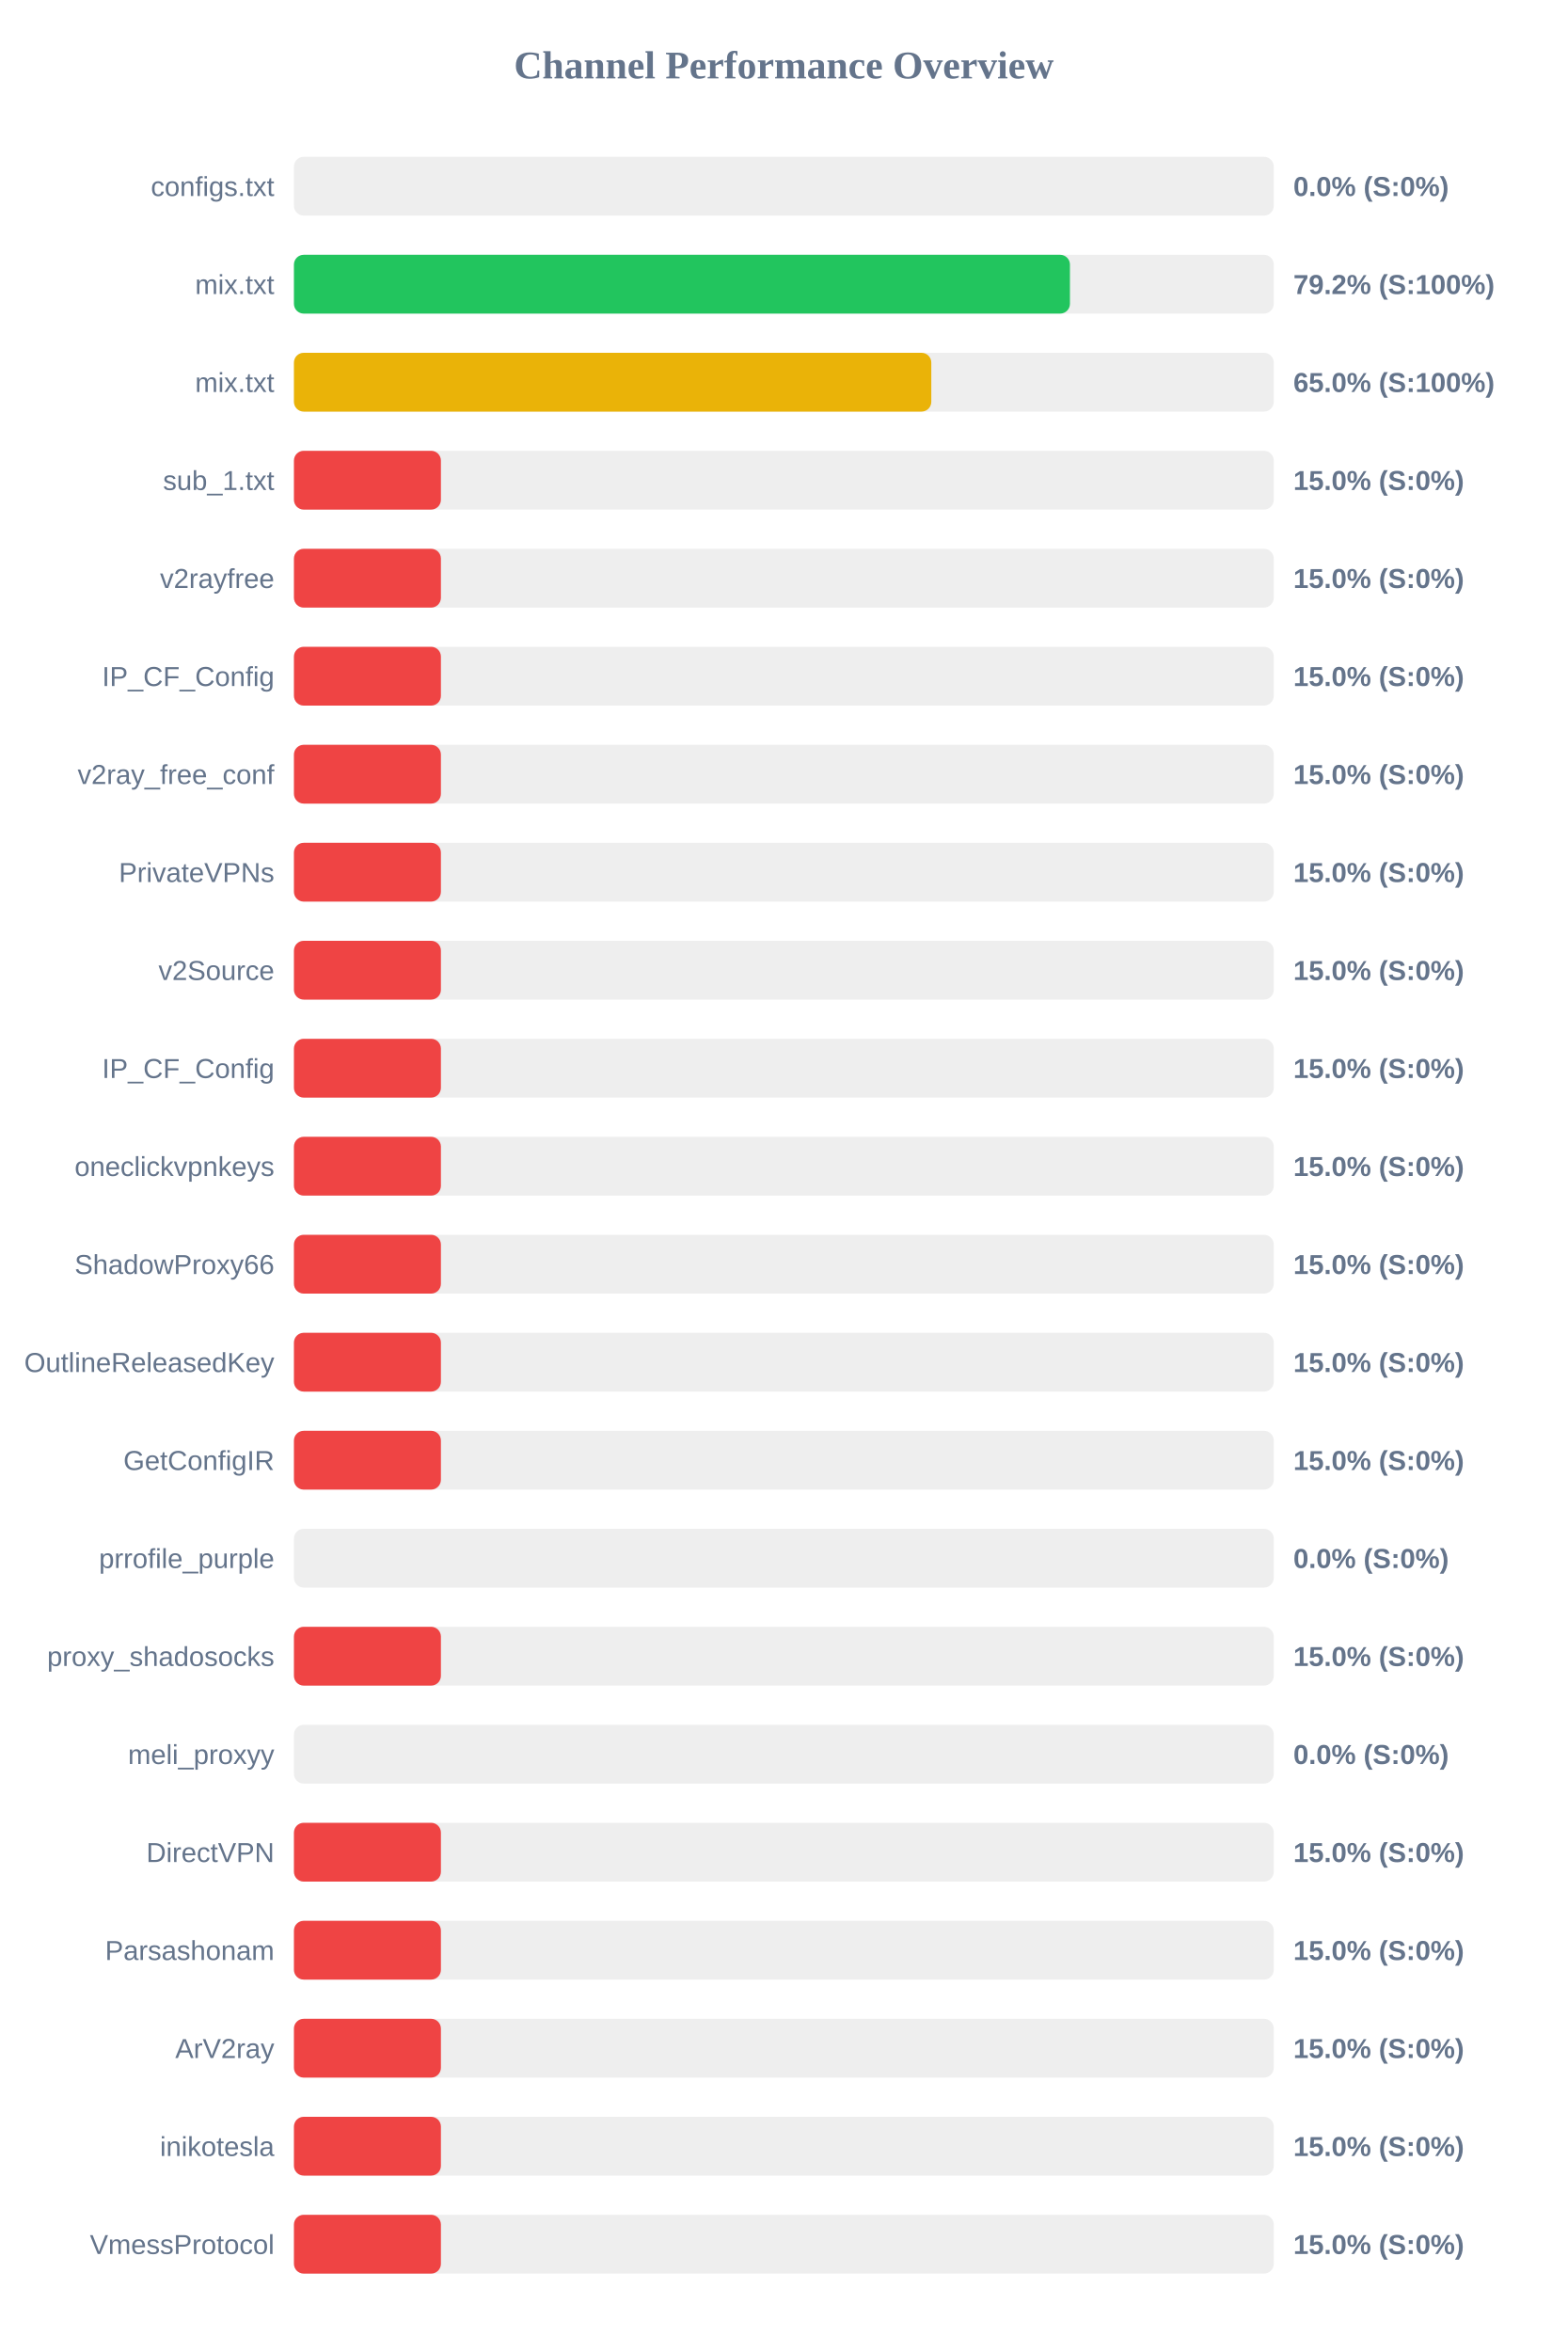
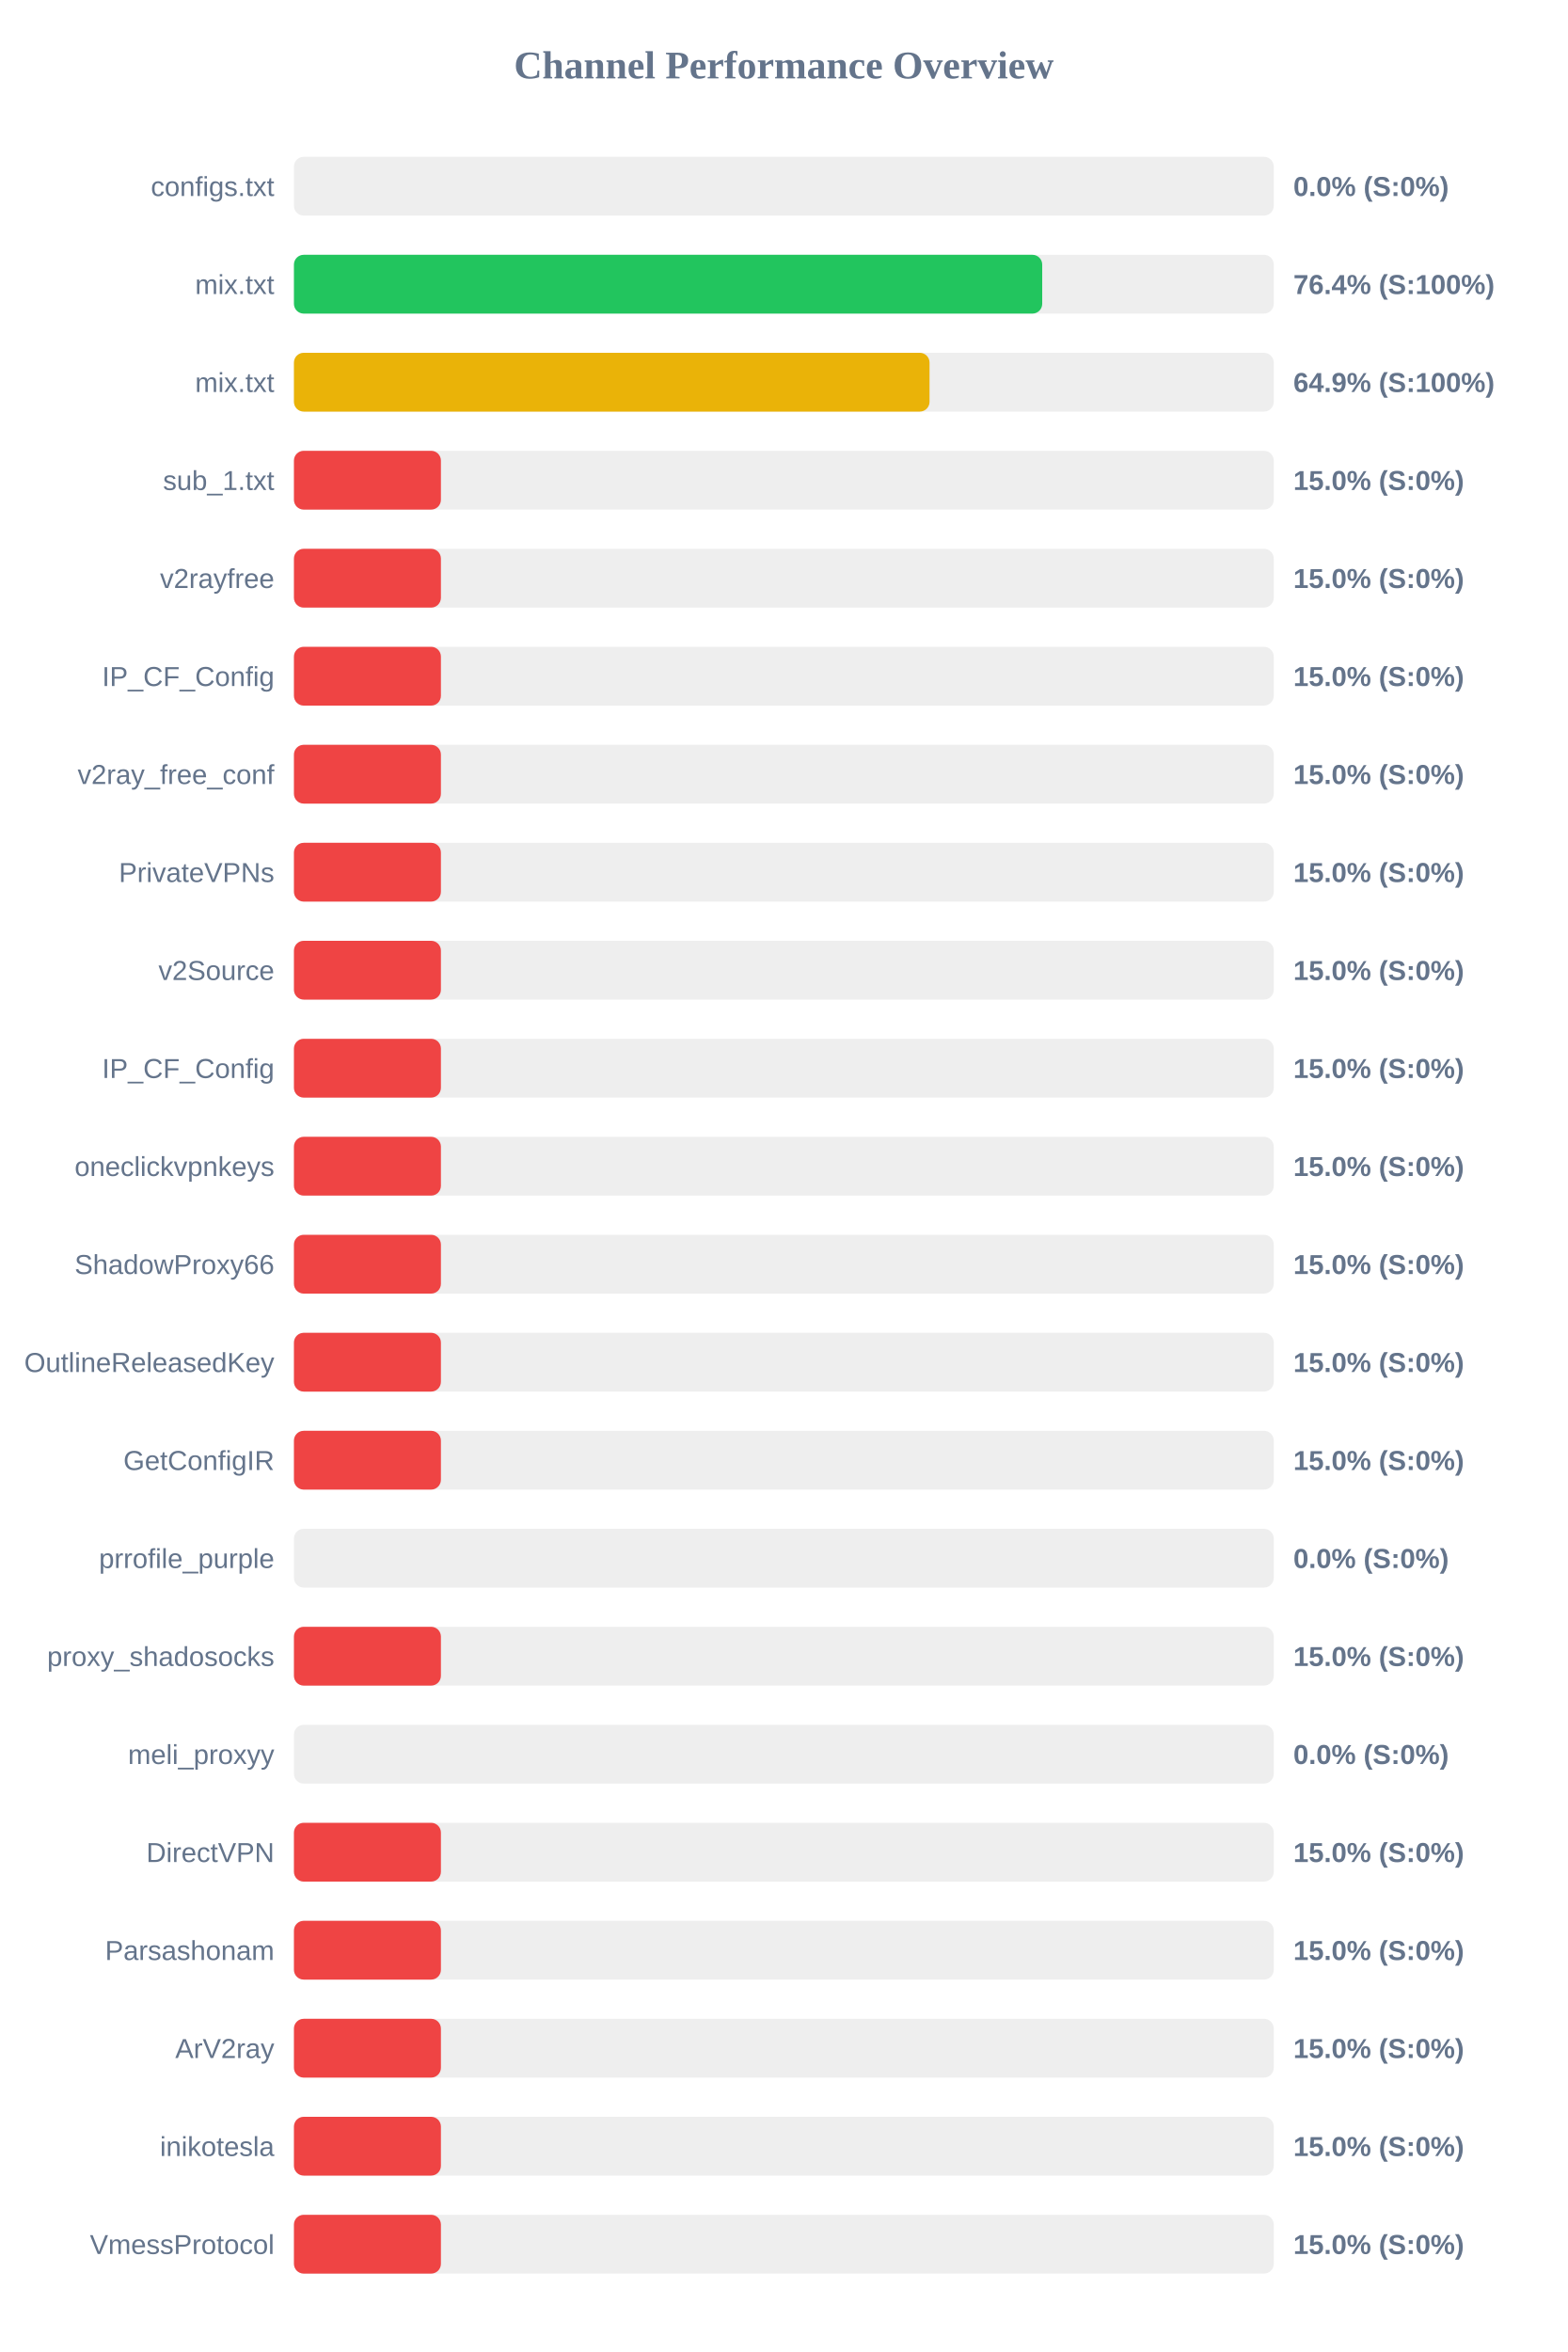
<svg xmlns="http://www.w3.org/2000/svg" width="800" height="1200" version="1.1">
  <style>
        .row { font: 14px Arial; fill: #64748b; }
        .score { font: bold 14px Arial; fill: #64748b; }
    </style>
  <text x="400" y="40" text-anchor="middle" font-size="20px" font-weight="bold" fill="#64748b">Channel Performance Overview</text>
  <rect x="150" y="80" width="500" height="30" fill="#eee" rx="5" />
  <rect x="150" y="80" width="0.0" height="30" fill="#ef4444" rx="5" />
  <text x="140" y="100" text-anchor="end" class="row">configs.txt</text>
  <text x="660" y="100" text-anchor="start" class="score">0.0% (S:0%)</text>
  <rect x="150" y="130" width="500" height="30" fill="#eee" rx="5" />
-   <rect x="150" y="130" width="396.0" height="30" fill="#22c55e" rx="5" />
+   <rect x="150" y="130" width="381.85" height="30" fill="#22c55e" rx="5" />
  <text x="140" y="150" text-anchor="end" class="row">mix.txt</text>
-   <text x="660" y="150" text-anchor="start" class="score">79.2% (S:100%)</text>
+   <text x="660" y="150" text-anchor="start" class="score">76.4% (S:100%)</text>
  <rect x="150" y="180" width="500" height="30" fill="#eee" rx="5" />
-   <rect x="150" y="180" width="325.25" height="30" fill="#eab308" rx="5" />
+   <rect x="150" y="180" width="324.35" height="30" fill="#eab308" rx="5" />
  <text x="140" y="200" text-anchor="end" class="row">mix.txt</text>
-   <text x="660" y="200" text-anchor="start" class="score">65.0% (S:100%)</text>
+   <text x="660" y="200" text-anchor="start" class="score">64.9% (S:100%)</text>
  <rect x="150" y="230" width="500" height="30" fill="#eee" rx="5" />
  <rect x="150" y="230" width="75.0" height="30" fill="#ef4444" rx="5" />
  <text x="140" y="250" text-anchor="end" class="row">sub_1.txt</text>
  <text x="660" y="250" text-anchor="start" class="score">15.0% (S:0%)</text>
  <rect x="150" y="280" width="500" height="30" fill="#eee" rx="5" />
  <rect x="150" y="280" width="75.0" height="30" fill="#ef4444" rx="5" />
  <text x="140" y="300" text-anchor="end" class="row">v2rayfree</text>
  <text x="660" y="300" text-anchor="start" class="score">15.0% (S:0%)</text>
  <rect x="150" y="330" width="500" height="30" fill="#eee" rx="5" />
  <rect x="150" y="330" width="75.0" height="30" fill="#ef4444" rx="5" />
  <text x="140" y="350" text-anchor="end" class="row">IP_CF_Config</text>
  <text x="660" y="350" text-anchor="start" class="score">15.0% (S:0%)</text>
  <rect x="150" y="380" width="500" height="30" fill="#eee" rx="5" />
  <rect x="150" y="380" width="75.0" height="30" fill="#ef4444" rx="5" />
  <text x="140" y="400" text-anchor="end" class="row">v2ray_free_conf</text>
  <text x="660" y="400" text-anchor="start" class="score">15.0% (S:0%)</text>
  <rect x="150" y="430" width="500" height="30" fill="#eee" rx="5" />
  <rect x="150" y="430" width="75.0" height="30" fill="#ef4444" rx="5" />
  <text x="140" y="450" text-anchor="end" class="row">PrivateVPNs</text>
  <text x="660" y="450" text-anchor="start" class="score">15.0% (S:0%)</text>
  <rect x="150" y="480" width="500" height="30" fill="#eee" rx="5" />
  <rect x="150" y="480" width="75.0" height="30" fill="#ef4444" rx="5" />
  <text x="140" y="500" text-anchor="end" class="row">v2Source</text>
  <text x="660" y="500" text-anchor="start" class="score">15.0% (S:0%)</text>
  <rect x="150" y="530" width="500" height="30" fill="#eee" rx="5" />
  <rect x="150" y="530" width="75.0" height="30" fill="#ef4444" rx="5" />
  <text x="140" y="550" text-anchor="end" class="row">IP_CF_Config</text>
  <text x="660" y="550" text-anchor="start" class="score">15.0% (S:0%)</text>
  <rect x="150" y="580" width="500" height="30" fill="#eee" rx="5" />
  <rect x="150" y="580" width="75.0" height="30" fill="#ef4444" rx="5" />
  <text x="140" y="600" text-anchor="end" class="row">oneclickvpnkeys</text>
  <text x="660" y="600" text-anchor="start" class="score">15.0% (S:0%)</text>
  <rect x="150" y="630" width="500" height="30" fill="#eee" rx="5" />
  <rect x="150" y="630" width="75.0" height="30" fill="#ef4444" rx="5" />
  <text x="140" y="650" text-anchor="end" class="row">ShadowProxy66</text>
  <text x="660" y="650" text-anchor="start" class="score">15.0% (S:0%)</text>
  <rect x="150" y="680" width="500" height="30" fill="#eee" rx="5" />
  <rect x="150" y="680" width="75.0" height="30" fill="#ef4444" rx="5" />
  <text x="140" y="700" text-anchor="end" class="row">OutlineReleasedKey</text>
  <text x="660" y="700" text-anchor="start" class="score">15.0% (S:0%)</text>
  <rect x="150" y="730" width="500" height="30" fill="#eee" rx="5" />
  <rect x="150" y="730" width="75.0" height="30" fill="#ef4444" rx="5" />
  <text x="140" y="750" text-anchor="end" class="row">GetConfigIR</text>
  <text x="660" y="750" text-anchor="start" class="score">15.0% (S:0%)</text>
  <rect x="150" y="780" width="500" height="30" fill="#eee" rx="5" />
  <rect x="150" y="780" width="0.0" height="30" fill="#ef4444" rx="5" />
  <text x="140" y="800" text-anchor="end" class="row">prrofile_purple</text>
  <text x="660" y="800" text-anchor="start" class="score">0.0% (S:0%)</text>
  <rect x="150" y="830" width="500" height="30" fill="#eee" rx="5" />
  <rect x="150" y="830" width="75.0" height="30" fill="#ef4444" rx="5" />
  <text x="140" y="850" text-anchor="end" class="row">proxy_shadosocks</text>
  <text x="660" y="850" text-anchor="start" class="score">15.0% (S:0%)</text>
  <rect x="150" y="880" width="500" height="30" fill="#eee" rx="5" />
  <rect x="150" y="880" width="0.0" height="30" fill="#ef4444" rx="5" />
  <text x="140" y="900" text-anchor="end" class="row">meli_proxyy</text>
  <text x="660" y="900" text-anchor="start" class="score">0.0% (S:0%)</text>
  <rect x="150" y="930" width="500" height="30" fill="#eee" rx="5" />
  <rect x="150" y="930" width="75.0" height="30" fill="#ef4444" rx="5" />
  <text x="140" y="950" text-anchor="end" class="row">DirectVPN</text>
  <text x="660" y="950" text-anchor="start" class="score">15.0% (S:0%)</text>
  <rect x="150" y="980" width="500" height="30" fill="#eee" rx="5" />
  <rect x="150" y="980" width="75.0" height="30" fill="#ef4444" rx="5" />
  <text x="140" y="1000" text-anchor="end" class="row">Parsashonam</text>
  <text x="660" y="1000" text-anchor="start" class="score">15.0% (S:0%)</text>
  <rect x="150" y="1030" width="500" height="30" fill="#eee" rx="5" />
  <rect x="150" y="1030" width="75.0" height="30" fill="#ef4444" rx="5" />
  <text x="140" y="1050" text-anchor="end" class="row">ArV2ray</text>
  <text x="660" y="1050" text-anchor="start" class="score">15.0% (S:0%)</text>
  <rect x="150" y="1080" width="500" height="30" fill="#eee" rx="5" />
  <rect x="150" y="1080" width="75.0" height="30" fill="#ef4444" rx="5" />
  <text x="140" y="1100" text-anchor="end" class="row">inikotesla</text>
  <text x="660" y="1100" text-anchor="start" class="score">15.0% (S:0%)</text>
  <rect x="150" y="1130" width="500" height="30" fill="#eee" rx="5" />
  <rect x="150" y="1130" width="75.0" height="30" fill="#ef4444" rx="5" />
  <text x="140" y="1150" text-anchor="end" class="row">VmessProtocol</text>
  <text x="660" y="1150" text-anchor="start" class="score">15.0% (S:0%)</text>
</svg>
